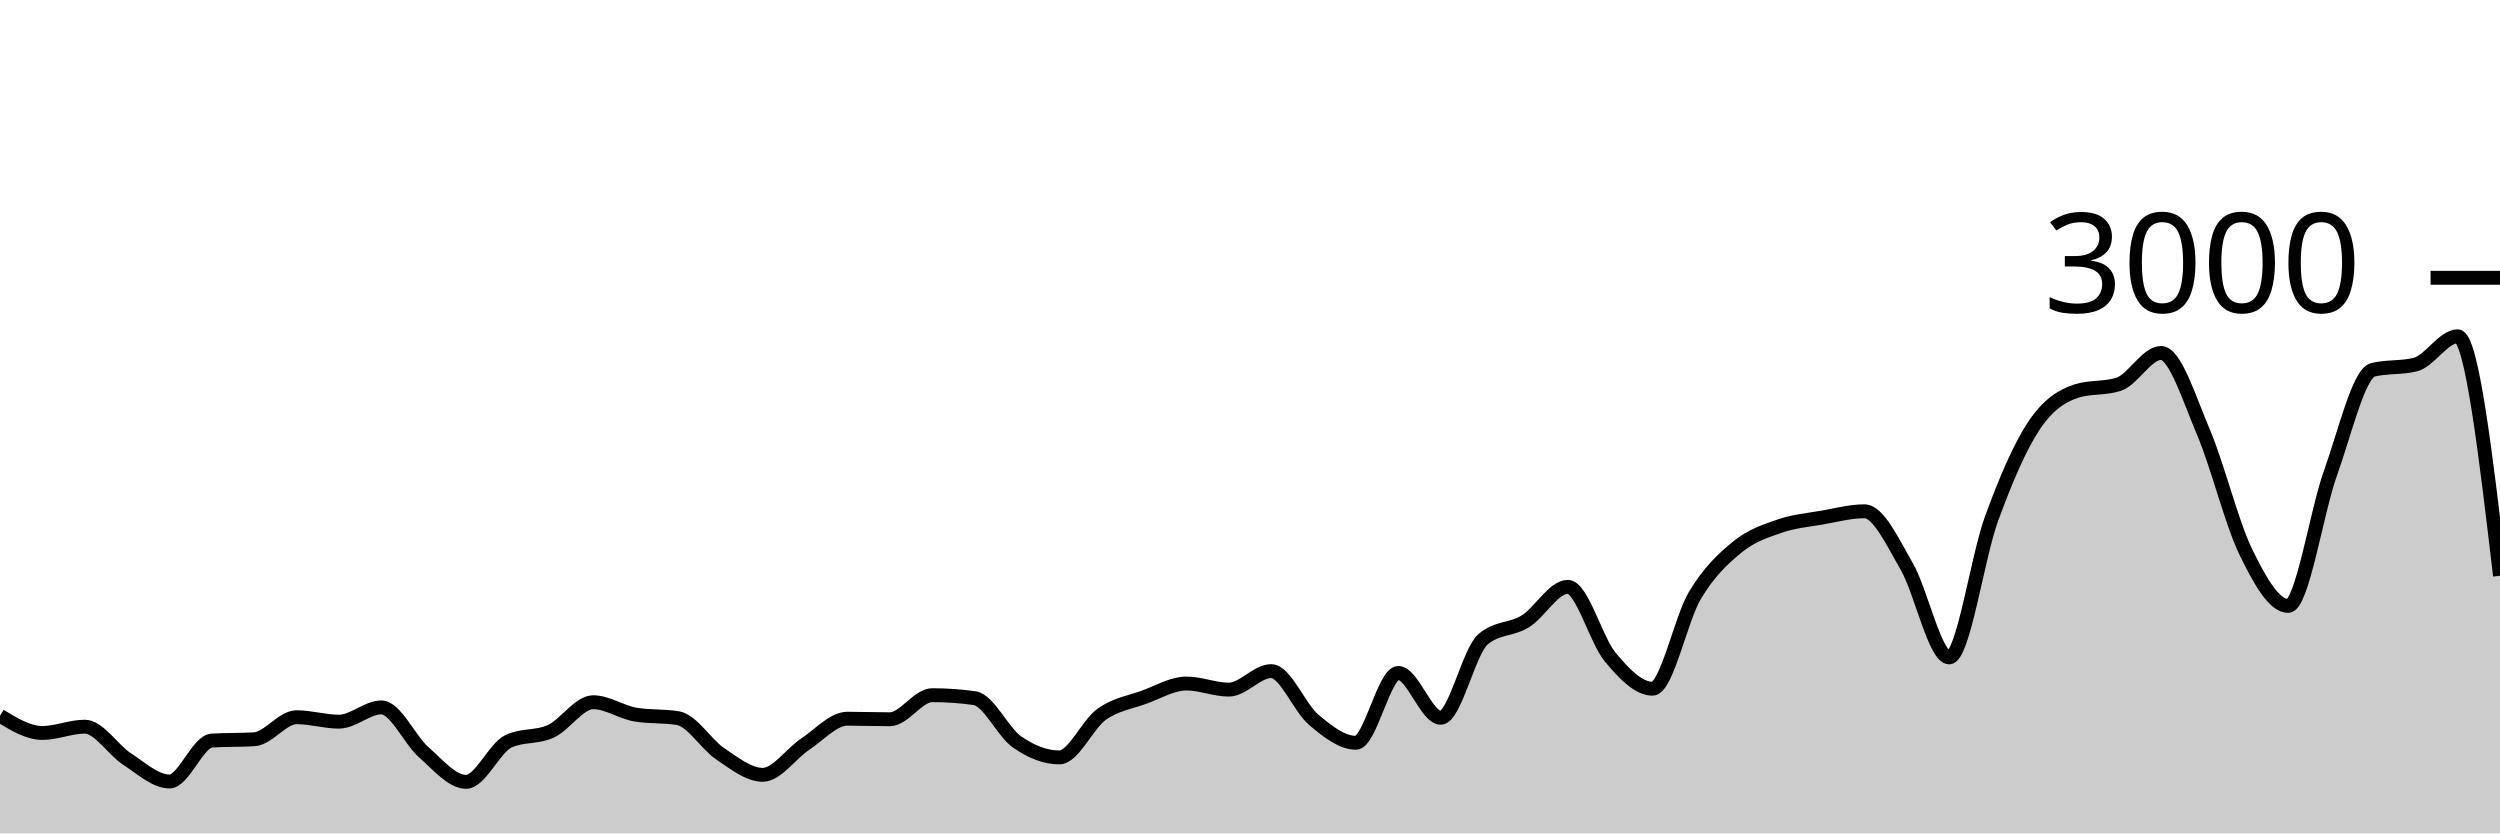
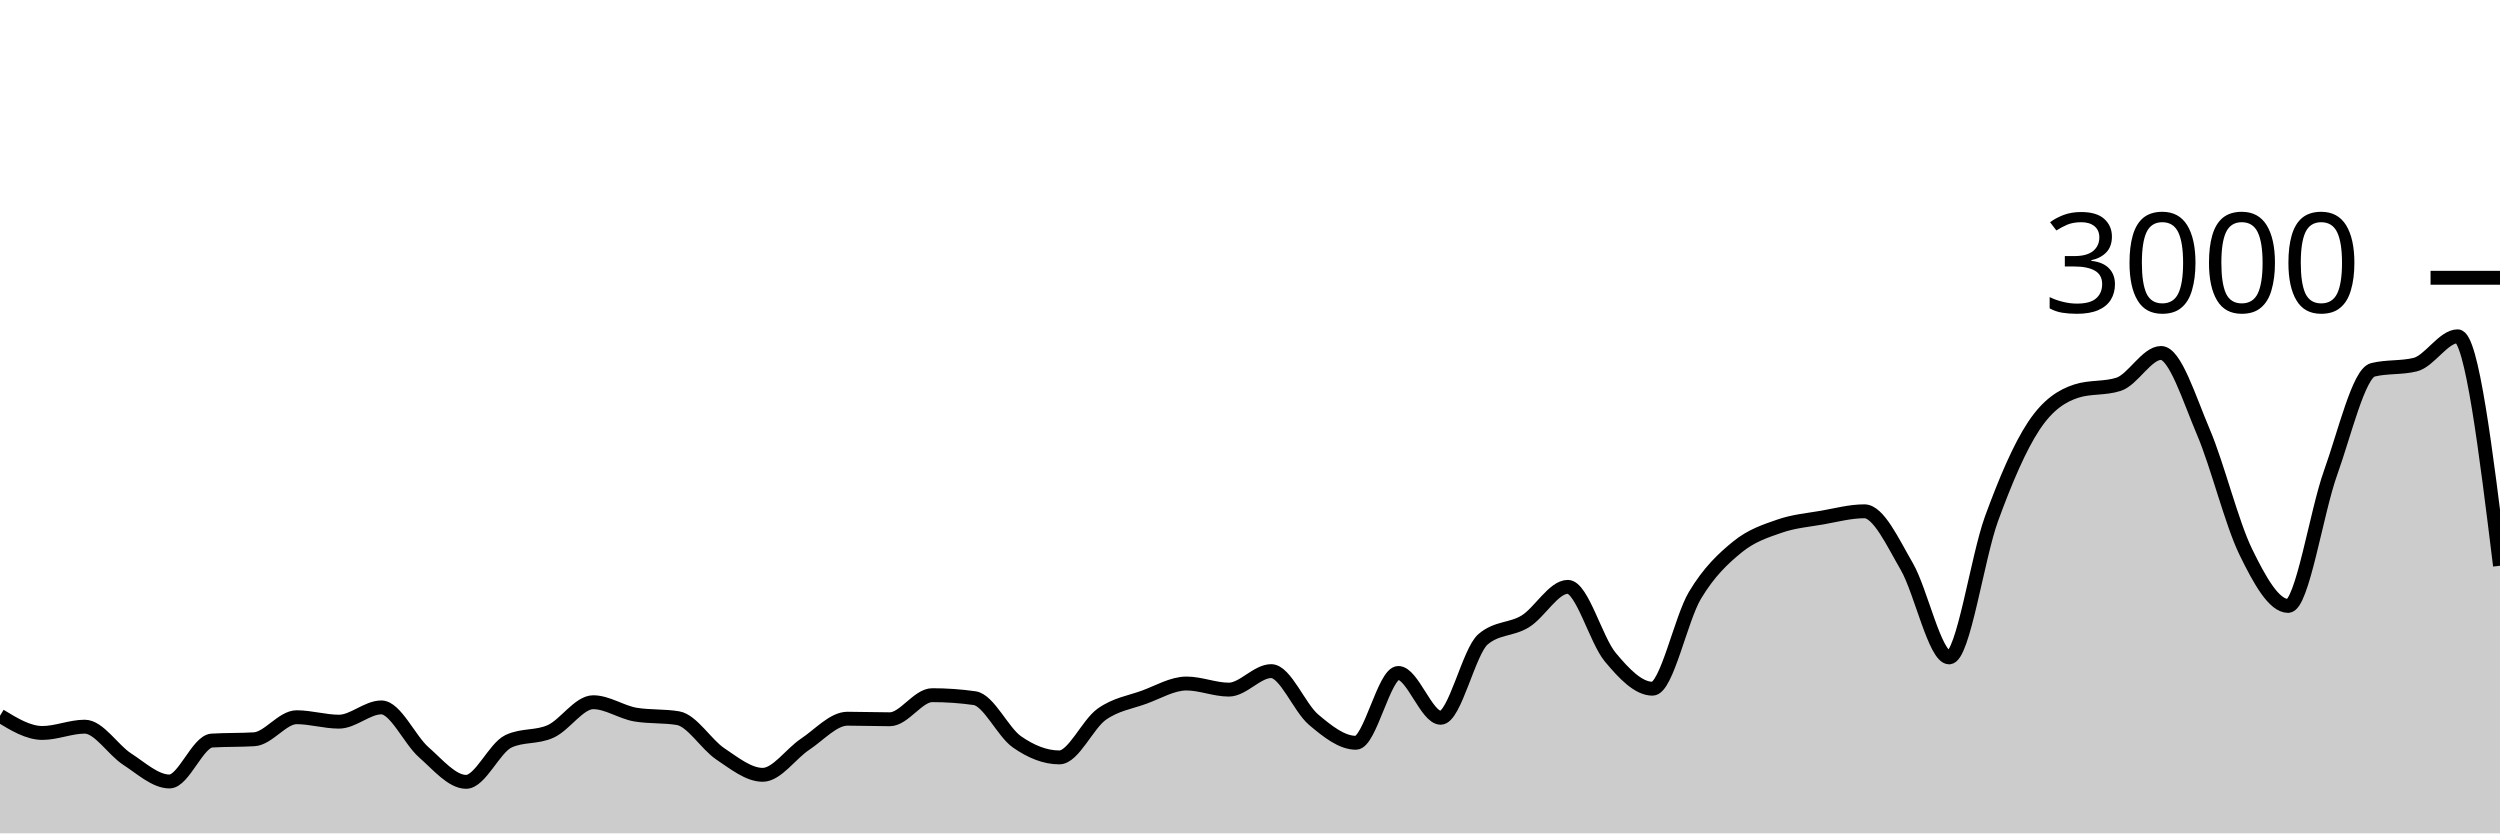
<svg xmlns="http://www.w3.org/2000/svg" viewBox="0 0 180 60">
  <g transform="translate(0,20)">
-     <path class="area" fill="rgba(0, 0, 0, 0.2)" d="M0,31.533C1.017,32.153,2.034,32.773,3.051,32.773C4.068,32.773,5.085,32.32,6.102,32.32C7.119,32.32,8.136,33.996,9.153,34.653C10.169,35.311,11.186,36.267,12.203,36.267C13.22,36.267,14.237,33.382,15.254,33.32C16.271,33.258,17.288,33.289,18.305,33.227C19.322,33.164,20.339,31.64,21.356,31.64C22.373,31.64,23.39,31.96,24.407,31.96C25.424,31.96,26.441,30.933,27.458,30.933C28.475,30.933,29.492,33.267,30.508,34.16C31.525,35.053,32.542,36.293,33.559,36.293C34.576,36.293,35.593,33.853,36.61,33.373C37.627,32.893,38.644,33.122,39.661,32.653C40.678,32.184,41.695,30.56,42.712,30.56C43.729,30.56,44.746,31.284,45.763,31.453C46.78,31.622,47.797,31.538,48.814,31.707C49.831,31.876,50.847,33.6,51.864,34.28C52.881,34.96,53.898,35.787,54.915,35.787C55.932,35.787,56.949,34.26,57.966,33.587C58.983,32.913,60,31.747,61.017,31.747C62.034,31.747,63.051,31.787,64.068,31.787C65.085,31.787,66.102,30.053,67.119,30.053C68.136,30.053,69.153,30.124,70.169,30.267C71.186,30.409,72.203,32.702,73.22,33.413C74.237,34.124,75.254,34.533,76.271,34.533C77.288,34.533,78.305,32.149,79.322,31.427C80.339,30.704,81.356,30.569,82.373,30.2C83.39,29.831,84.407,29.213,85.424,29.213C86.441,29.213,87.458,29.653,88.475,29.653C89.492,29.653,90.508,28.32,91.525,28.32C92.542,28.32,93.559,30.953,94.576,31.813C95.593,32.673,96.61,33.48,97.627,33.48C98.644,33.48,99.661,28.453,100.678,28.453C101.695,28.453,102.712,31.68,103.729,31.68C104.746,31.68,105.763,26.889,106.78,26.027C107.797,25.164,108.814,25.362,109.831,24.733C110.847,24.104,111.864,22.253,112.881,22.253C113.898,22.253,114.915,26.084,115.932,27.307C116.949,28.529,117.966,29.587,118.983,29.587C120,29.587,121.017,24.567,122.034,22.867C123.051,21.167,124.068,20.218,125.085,19.387C126.102,18.556,127.119,18.233,128.136,17.88C129.153,17.527,130.169,17.444,131.186,17.267C132.203,17.089,133.22,16.813,134.237,16.813C135.254,16.813,136.271,19.033,137.288,20.787C138.305,22.54,139.322,27.333,140.339,27.333C141.356,27.333,142.373,20.127,143.39,17.347C144.407,14.567,145.424,12.184,146.441,10.653C147.458,9.122,148.475,8.489,149.492,8.16C150.508,7.831,151.525,7.996,152.542,7.667C153.559,7.338,154.576,5.413,155.593,5.413C156.61,5.413,157.627,8.72,158.644,11.107C159.661,13.493,160.678,17.647,161.695,19.733C162.712,21.82,163.729,23.627,164.746,23.627C165.763,23.627,166.78,16.887,167.797,14.053C168.814,11.22,169.831,6.876,170.847,6.627C171.864,6.378,172.881,6.502,173.898,6.253C174.915,6.004,175.932,4.213,176.949,4.213C177.966,4.213,178.983,12.833,180,21.453L180,40C178.983,40,177.966,40,176.949,40C175.932,40,174.915,40,173.898,40C172.881,40,171.864,40,170.847,40C169.831,40,168.814,40,167.797,40C166.78,40,165.763,40,164.746,40C163.729,40,162.712,40,161.695,40C160.678,40,159.661,40,158.644,40C157.627,40,156.61,40,155.593,40C154.576,40,153.559,40,152.542,40C151.525,40,150.508,40,149.492,40C148.475,40,147.458,40,146.441,40C145.424,40,144.407,40,143.39,40C142.373,40,141.356,40,140.339,40C139.322,40,138.305,40,137.288,40C136.271,40,135.254,40,134.237,40C133.22,40,132.203,40,131.186,40C130.169,40,129.153,40,128.136,40C127.119,40,126.102,40,125.085,40C124.068,40,123.051,40,122.034,40C121.017,40,120,40,118.983,40C117.966,40,116.949,40,115.932,40C114.915,40,113.898,40,112.881,40C111.864,40,110.847,40,109.831,40C108.814,40,107.797,40,106.78,40C105.763,40,104.746,40,103.729,40C102.712,40,101.695,40,100.678,40C99.661,40,98.644,40,97.627,40C96.61,40,95.593,40,94.576,40C93.559,40,92.542,40,91.525,40C90.508,40,89.492,40,88.475,40C87.458,40,86.441,40,85.424,40C84.407,40,83.39,40,82.373,40C81.356,40,80.339,40,79.322,40C78.305,40,77.288,40,76.271,40C75.254,40,74.237,40,73.22,40C72.203,40,71.186,40,70.169,40C69.153,40,68.136,40,67.119,40C66.102,40,65.085,40,64.068,40C63.051,40,62.034,40,61.017,40C60,40,58.983,40,57.966,40C56.949,40,55.932,40,54.915,40C53.898,40,52.881,40,51.864,40C50.847,40,49.831,40,48.814,40C47.797,40,46.78,40,45.763,40C44.746,40,43.729,40,42.712,40C41.695,40,40.678,40,39.661,40C38.644,40,37.627,40,36.61,40C35.593,40,34.576,40,33.559,40C32.542,40,31.525,40,30.508,40C29.492,40,28.475,40,27.458,40C26.441,40,25.424,40,24.407,40C23.39,40,22.373,40,21.356,40C20.339,40,19.322,40,18.305,40C17.288,40,16.271,40,15.254,40C14.237,40,13.22,40,12.203,40C11.186,40,10.169,40,9.153,40C8.136,40,7.119,40,6.102,40C5.085,40,4.068,40,3.051,40C2.034,40,1.017,40,0,40Z" />
-     <path class="line" stroke="black" fill="none" d="M0,31.533C1.017,32.153,2.034,32.773,3.051,32.773C4.068,32.773,5.085,32.32,6.102,32.32C7.119,32.32,8.136,33.996,9.153,34.653C10.169,35.311,11.186,36.267,12.203,36.267C13.22,36.267,14.237,33.382,15.254,33.32C16.271,33.258,17.288,33.289,18.305,33.227C19.322,33.164,20.339,31.64,21.356,31.64C22.373,31.64,23.39,31.96,24.407,31.96C25.424,31.96,26.441,30.933,27.458,30.933C28.475,30.933,29.492,33.267,30.508,34.16C31.525,35.053,32.542,36.293,33.559,36.293C34.576,36.293,35.593,33.853,36.61,33.373C37.627,32.893,38.644,33.122,39.661,32.653C40.678,32.184,41.695,30.56,42.712,30.56C43.729,30.56,44.746,31.284,45.763,31.453C46.78,31.622,47.797,31.538,48.814,31.707C49.831,31.876,50.847,33.6,51.864,34.28C52.881,34.96,53.898,35.787,54.915,35.787C55.932,35.787,56.949,34.26,57.966,33.587C58.983,32.913,60,31.747,61.017,31.747C62.034,31.747,63.051,31.787,64.068,31.787C65.085,31.787,66.102,30.053,67.119,30.053C68.136,30.053,69.153,30.124,70.169,30.267C71.186,30.409,72.203,32.702,73.22,33.413C74.237,34.124,75.254,34.533,76.271,34.533C77.288,34.533,78.305,32.149,79.322,31.427C80.339,30.704,81.356,30.569,82.373,30.2C83.39,29.831,84.407,29.213,85.424,29.213C86.441,29.213,87.458,29.653,88.475,29.653C89.492,29.653,90.508,28.32,91.525,28.32C92.542,28.32,93.559,30.953,94.576,31.813C95.593,32.673,96.61,33.48,97.627,33.48C98.644,33.48,99.661,28.453,100.678,28.453C101.695,28.453,102.712,31.68,103.729,31.68C104.746,31.68,105.763,26.889,106.78,26.027C107.797,25.164,108.814,25.362,109.831,24.733C110.847,24.104,111.864,22.253,112.881,22.253C113.898,22.253,114.915,26.084,115.932,27.307C116.949,28.529,117.966,29.587,118.983,29.587C120,29.587,121.017,24.567,122.034,22.867C123.051,21.167,124.068,20.218,125.085,19.387C126.102,18.556,127.119,18.233,128.136,17.88C129.153,17.527,130.169,17.444,131.186,17.267C132.203,17.089,133.22,16.813,134.237,16.813C135.254,16.813,136.271,19.033,137.288,20.787C138.305,22.54,139.322,27.333,140.339,27.333C141.356,27.333,142.373,20.127,143.39,17.347C144.407,14.567,145.424,12.184,146.441,10.653C147.458,9.122,148.475,8.489,149.492,8.16C150.508,7.831,151.525,7.996,152.542,7.667C153.559,7.338,154.576,5.413,155.593,5.413C156.61,5.413,157.627,8.72,158.644,11.107C159.661,13.493,160.678,17.647,161.695,19.733C162.712,21.82,163.729,23.627,164.746,23.627C165.763,23.627,166.78,16.887,167.797,14.053C168.814,11.22,169.831,6.876,170.847,6.627C171.864,6.378,172.881,6.502,173.898,6.253C174.915,6.004,175.932,4.213,176.949,4.213C177.966,4.213,178.983,12.833,180,21.453" />
+     <path class="area" fill="rgba(0, 0, 0, 0.2)" d="M0,31.533C1.017,32.153,2.034,32.773,3.051,32.773C4.068,32.773,5.085,32.32,6.102,32.32C7.119,32.32,8.136,33.996,9.153,34.653C10.169,35.311,11.186,36.267,12.203,36.267C13.22,36.267,14.237,33.382,15.254,33.32C16.271,33.258,17.288,33.289,18.305,33.227C19.322,33.164,20.339,31.64,21.356,31.64C22.373,31.64,23.39,31.96,24.407,31.96C25.424,31.96,26.441,30.933,27.458,30.933C28.475,30.933,29.492,33.267,30.508,34.16C31.525,35.053,32.542,36.293,33.559,36.293C34.576,36.293,35.593,33.853,36.61,33.373C37.627,32.893,38.644,33.122,39.661,32.653C40.678,32.184,41.695,30.56,42.712,30.56C43.729,30.56,44.746,31.284,45.763,31.453C46.78,31.622,47.797,31.538,48.814,31.707C49.831,31.876,50.847,33.6,51.864,34.28C52.881,34.96,53.898,35.787,54.915,35.787C55.932,35.787,56.949,34.26,57.966,33.587C58.983,32.913,60,31.747,61.017,31.747C62.034,31.747,63.051,31.787,64.068,31.787C65.085,31.787,66.102,30.053,67.119,30.053C68.136,30.053,69.153,30.124,70.169,30.267C71.186,30.409,72.203,32.702,73.22,33.413C74.237,34.124,75.254,34.533,76.271,34.533C77.288,34.533,78.305,32.149,79.322,31.427C80.339,30.704,81.356,30.569,82.373,30.2C83.39,29.831,84.407,29.213,85.424,29.213C86.441,29.213,87.458,29.653,88.475,29.653C89.492,29.653,90.508,28.32,91.525,28.32C92.542,28.32,93.559,30.953,94.576,31.813C95.593,32.673,96.61,33.48,97.627,33.48C98.644,33.48,99.661,28.453,100.678,28.453C101.695,28.453,102.712,31.68,103.729,31.68C104.746,31.68,105.763,26.889,106.78,26.027C107.797,25.164,108.814,25.362,109.831,24.733C110.847,24.104,111.864,22.253,112.881,22.253C113.898,22.253,114.915,26.084,115.932,27.307C116.949,28.529,117.966,29.587,118.983,29.587C120,29.587,121.017,24.567,122.034,22.867C123.051,21.167,124.068,20.218,125.085,19.387C126.102,18.556,127.119,18.233,128.136,17.88C129.153,17.527,130.169,17.444,131.186,17.267C132.203,17.089,133.22,16.813,134.237,16.813C135.254,16.813,136.271,19.033,137.288,20.787C138.305,22.54,139.322,27.333,140.339,27.333C141.356,27.333,142.373,20.127,143.39,17.347C144.407,14.567,145.424,12.184,146.441,10.653C147.458,9.122,148.475,8.489,149.492,8.16C150.508,7.831,151.525,7.996,152.542,7.667C153.559,7.338,154.576,5.413,155.593,5.413C156.61,5.413,157.627,8.72,158.644,11.107C159.661,13.493,160.678,17.647,161.695,19.733C162.712,21.82,163.729,23.627,164.746,23.627C165.763,23.627,166.78,16.887,167.797,14.053C168.814,11.22,169.831,6.876,170.847,6.627C171.864,6.378,172.881,6.502,173.898,6.253C174.915,6.004,175.932,4.213,176.949,4.213C177.966,4.213,178.983,12.473,180,20.733L180,40C178.983,40,177.966,40,176.949,40C175.932,40,174.915,40,173.898,40C172.881,40,171.864,40,170.847,40C169.831,40,168.814,40,167.797,40C166.78,40,165.763,40,164.746,40C163.729,40,162.712,40,161.695,40C160.678,40,159.661,40,158.644,40C157.627,40,156.61,40,155.593,40C154.576,40,153.559,40,152.542,40C151.525,40,150.508,40,149.492,40C148.475,40,147.458,40,146.441,40C145.424,40,144.407,40,143.39,40C142.373,40,141.356,40,140.339,40C139.322,40,138.305,40,137.288,40C136.271,40,135.254,40,134.237,40C133.22,40,132.203,40,131.186,40C130.169,40,129.153,40,128.136,40C127.119,40,126.102,40,125.085,40C124.068,40,123.051,40,122.034,40C121.017,40,120,40,118.983,40C117.966,40,116.949,40,115.932,40C114.915,40,113.898,40,112.881,40C111.864,40,110.847,40,109.831,40C108.814,40,107.797,40,106.78,40C105.763,40,104.746,40,103.729,40C102.712,40,101.695,40,100.678,40C99.661,40,98.644,40,97.627,40C96.61,40,95.593,40,94.576,40C93.559,40,92.542,40,91.525,40C90.508,40,89.492,40,88.475,40C87.458,40,86.441,40,85.424,40C84.407,40,83.39,40,82.373,40C81.356,40,80.339,40,79.322,40C78.305,40,77.288,40,76.271,40C75.254,40,74.237,40,73.22,40C72.203,40,71.186,40,70.169,40C69.153,40,68.136,40,67.119,40C66.102,40,65.085,40,64.068,40C63.051,40,62.034,40,61.017,40C60,40,58.983,40,57.966,40C56.949,40,55.932,40,54.915,40C53.898,40,52.881,40,51.864,40C50.847,40,49.831,40,48.814,40C47.797,40,46.78,40,45.763,40C44.746,40,43.729,40,42.712,40C41.695,40,40.678,40,39.661,40C38.644,40,37.627,40,36.61,40C35.593,40,34.576,40,33.559,40C32.542,40,31.525,40,30.508,40C29.492,40,28.475,40,27.458,40C26.441,40,25.424,40,24.407,40C23.39,40,22.373,40,21.356,40C20.339,40,19.322,40,18.305,40C17.288,40,16.271,40,15.254,40C14.237,40,13.22,40,12.203,40C11.186,40,10.169,40,9.153,40C8.136,40,7.119,40,6.102,40C5.085,40,4.068,40,3.051,40C2.034,40,1.017,40,0,40Z" />
+     <path class="line" stroke="black" fill="none" d="M0,31.533C1.017,32.153,2.034,32.773,3.051,32.773C4.068,32.773,5.085,32.32,6.102,32.32C7.119,32.32,8.136,33.996,9.153,34.653C10.169,35.311,11.186,36.267,12.203,36.267C13.22,36.267,14.237,33.382,15.254,33.32C16.271,33.258,17.288,33.289,18.305,33.227C19.322,33.164,20.339,31.64,21.356,31.64C22.373,31.64,23.39,31.96,24.407,31.96C25.424,31.96,26.441,30.933,27.458,30.933C28.475,30.933,29.492,33.267,30.508,34.16C31.525,35.053,32.542,36.293,33.559,36.293C34.576,36.293,35.593,33.853,36.61,33.373C37.627,32.893,38.644,33.122,39.661,32.653C40.678,32.184,41.695,30.56,42.712,30.56C43.729,30.56,44.746,31.284,45.763,31.453C46.78,31.622,47.797,31.538,48.814,31.707C49.831,31.876,50.847,33.6,51.864,34.28C52.881,34.96,53.898,35.787,54.915,35.787C55.932,35.787,56.949,34.26,57.966,33.587C58.983,32.913,60,31.747,61.017,31.747C62.034,31.747,63.051,31.787,64.068,31.787C65.085,31.787,66.102,30.053,67.119,30.053C68.136,30.053,69.153,30.124,70.169,30.267C71.186,30.409,72.203,32.702,73.22,33.413C74.237,34.124,75.254,34.533,76.271,34.533C77.288,34.533,78.305,32.149,79.322,31.427C80.339,30.704,81.356,30.569,82.373,30.2C83.39,29.831,84.407,29.213,85.424,29.213C86.441,29.213,87.458,29.653,88.475,29.653C89.492,29.653,90.508,28.32,91.525,28.32C92.542,28.32,93.559,30.953,94.576,31.813C95.593,32.673,96.61,33.48,97.627,33.48C98.644,33.48,99.661,28.453,100.678,28.453C101.695,28.453,102.712,31.68,103.729,31.68C104.746,31.68,105.763,26.889,106.78,26.027C107.797,25.164,108.814,25.362,109.831,24.733C110.847,24.104,111.864,22.253,112.881,22.253C113.898,22.253,114.915,26.084,115.932,27.307C116.949,28.529,117.966,29.587,118.983,29.587C120,29.587,121.017,24.567,122.034,22.867C123.051,21.167,124.068,20.218,125.085,19.387C126.102,18.556,127.119,18.233,128.136,17.88C129.153,17.527,130.169,17.444,131.186,17.267C132.203,17.089,133.22,16.813,134.237,16.813C135.254,16.813,136.271,19.033,137.288,20.787C138.305,22.54,139.322,27.333,140.339,27.333C141.356,27.333,142.373,20.127,143.39,17.347C144.407,14.567,145.424,12.184,146.441,10.653C147.458,9.122,148.475,8.489,149.492,8.16C150.508,7.831,151.525,7.996,152.542,7.667C153.559,7.338,154.576,5.413,155.593,5.413C156.61,5.413,157.627,8.72,158.644,11.107C159.661,13.493,160.678,17.647,161.695,19.733C162.712,21.82,163.729,23.627,164.746,23.627C165.763,23.627,166.78,16.887,167.797,14.053C168.814,11.22,169.831,6.876,170.847,6.627C171.864,6.378,172.881,6.502,173.898,6.253C174.915,6.004,175.932,4.213,176.949,4.213C177.966,4.213,178.983,12.473,180,20.733" />
    <path class="axis-ceiling" stroke-width="1" stroke="black" fill="none" d="M175,0L180,0" />
    <text class="axis-ceiling-label" font-family="sans-serif" text-anchor="end" font-size="10px" x="170" y="2.5">3000</text>
  </g>
</svg>
